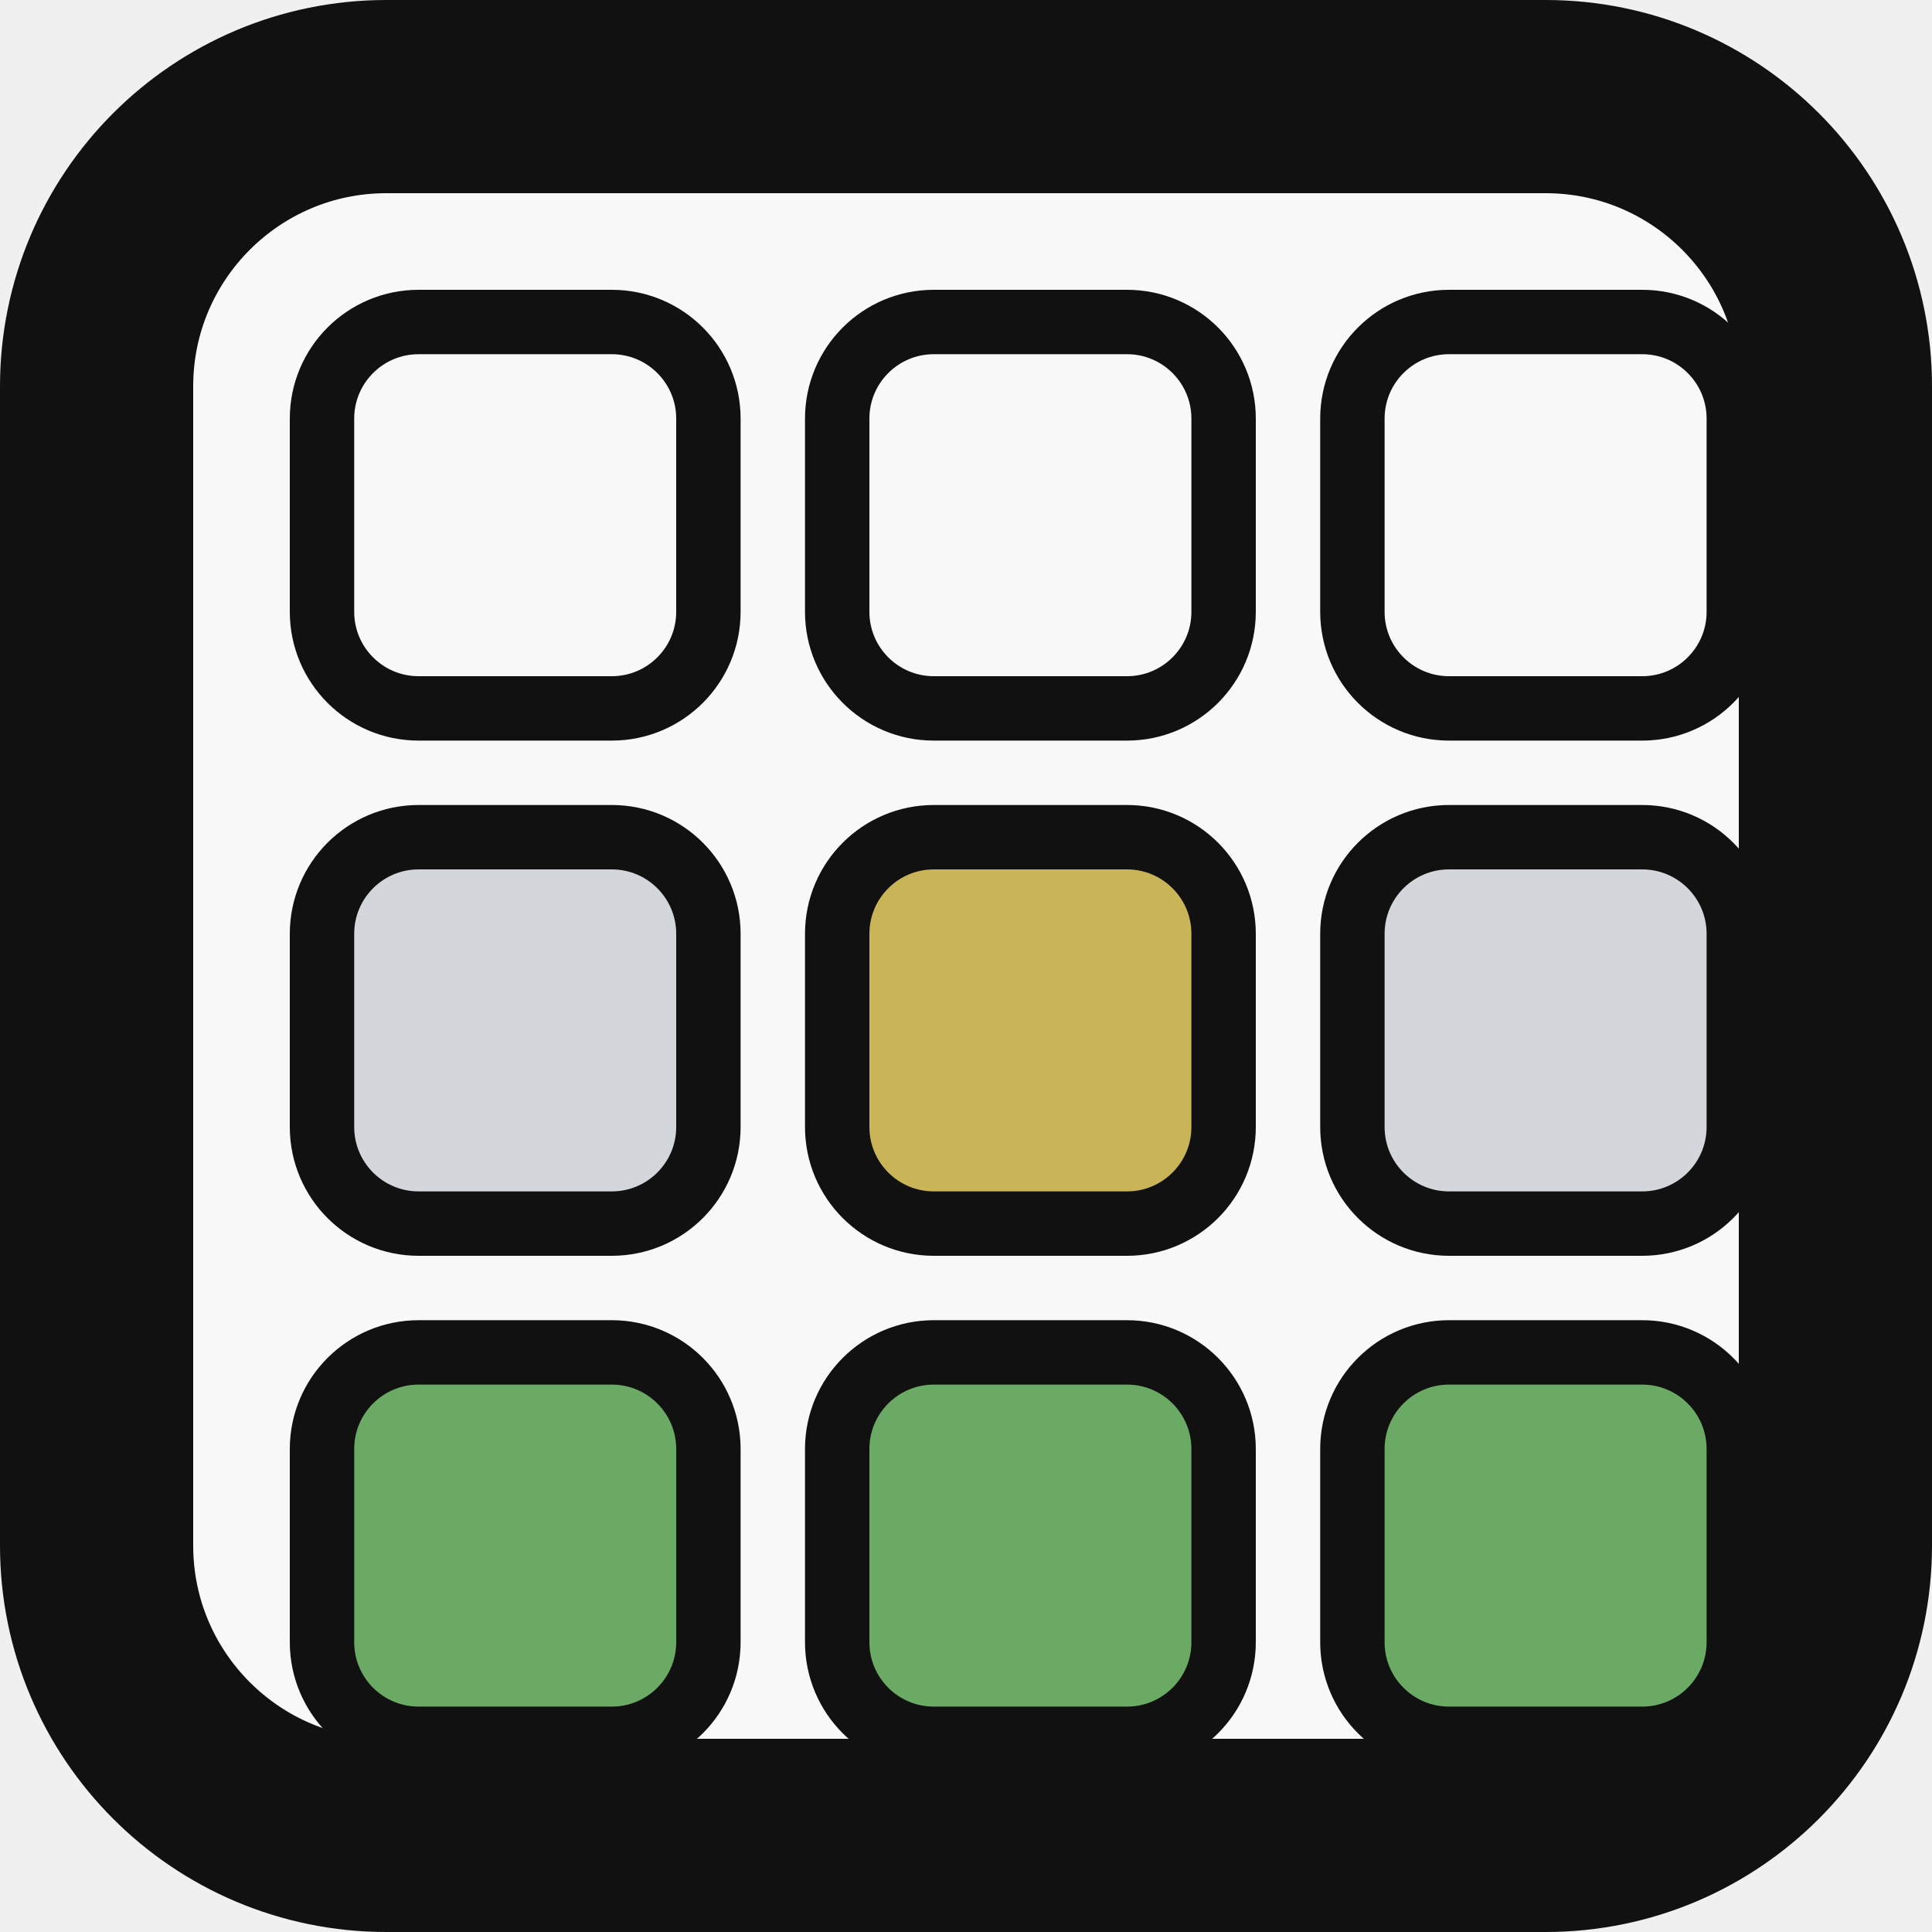
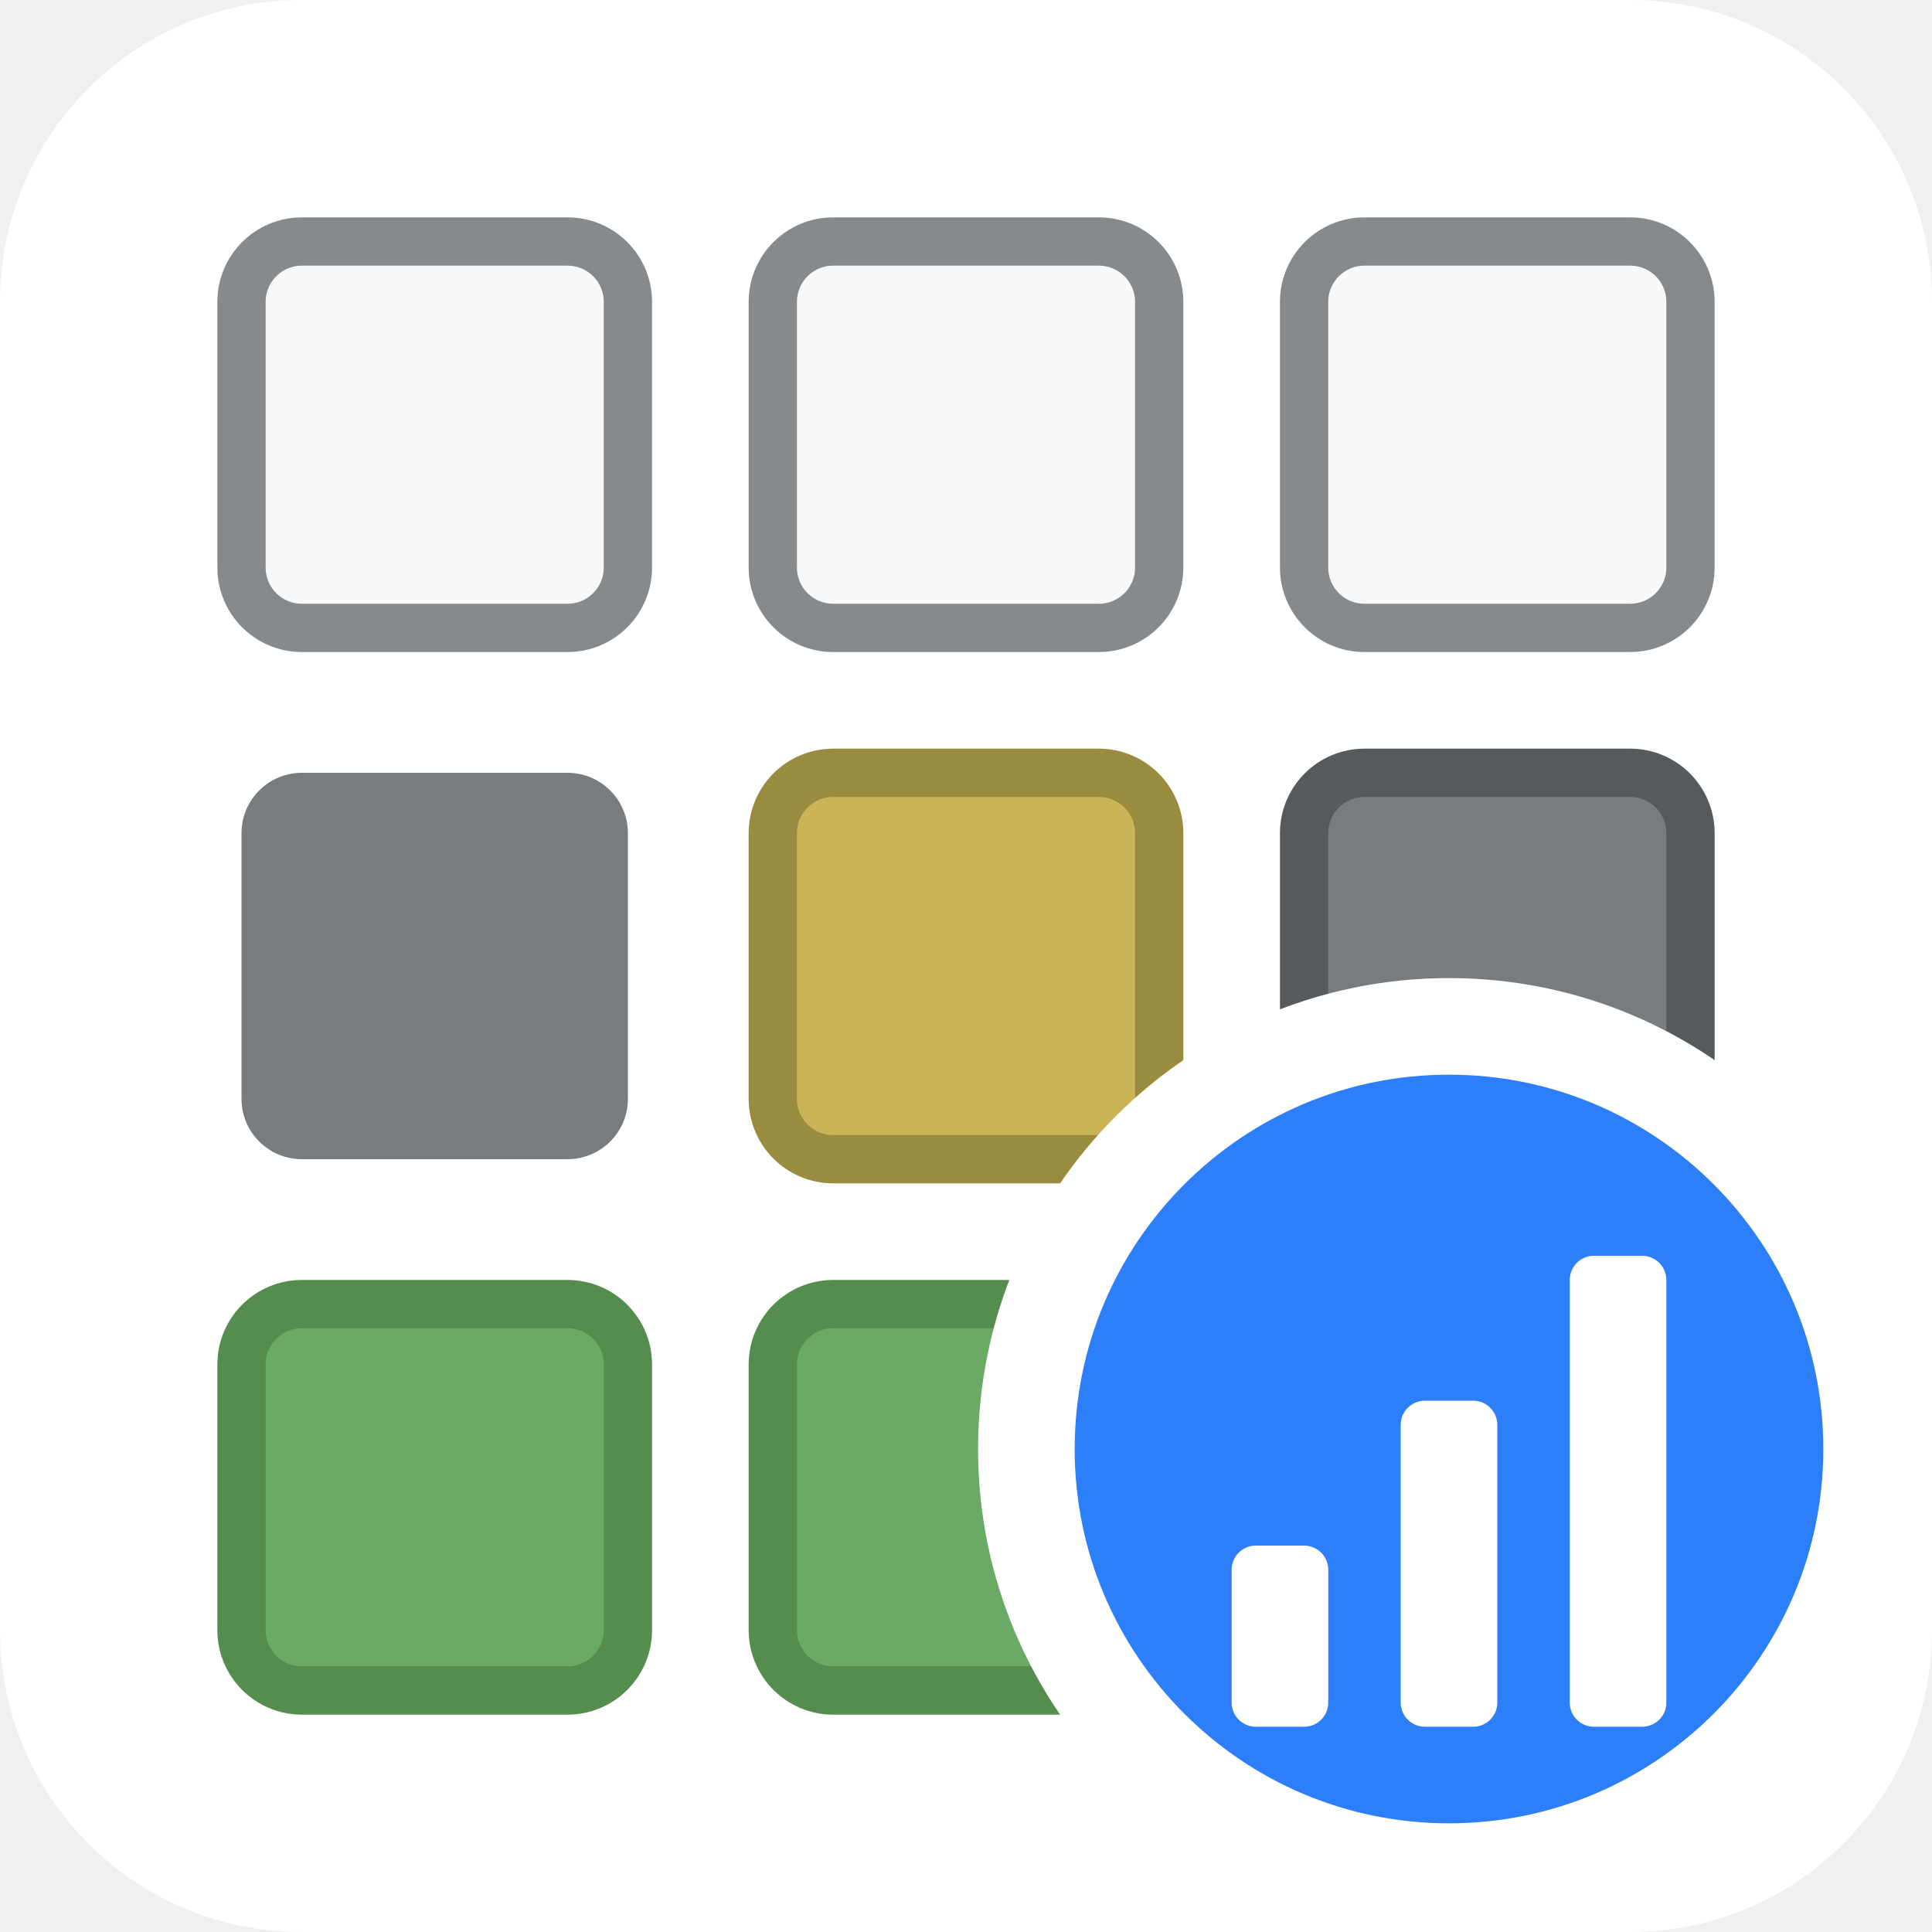
- <svg xmlns="http://www.w3.org/2000/svg" width="16" height="16" viewBox="0 0 120 120" fill="none">
-   <rect x="6" y="6" width="108" height="108" rx="18" fill="#f8f8f8" stroke="#111111" stroke-width="12" />
-   <rect x="20" y="20" width="24" height="24" rx="6" fill="#f8f8f8" stroke="#111111" stroke-width="4" />
-   <rect x="52" y="20" width="24" height="24" rx="6" fill="#f8f8f8" stroke="#111111" stroke-width="4" />
-   <rect x="84" y="20" width="24" height="24" rx="6" fill="#f8f8f8" stroke="#111111" stroke-width="4" />
-   <rect x="20" y="52" width="24" height="24" rx="6" fill="#d3d6da" stroke="#111111" stroke-width="4" />
-   <rect x="52" y="52" width="24" height="24" rx="6" fill="#c9b458" stroke="#111111" stroke-width="4" />
-   <rect x="84" y="52" width="24" height="24" rx="6" fill="#d3d6da" stroke="#111111" stroke-width="4" />
-   <rect x="20" y="84" width="24" height="24" rx="6" fill="#6aaa64" stroke="#111111" stroke-width="4" />
-   <rect x="52" y="84" width="24" height="24" rx="6" fill="#6aaa64" stroke="#111111" stroke-width="4" />
-   <rect x="84" y="84" width="24" height="24" rx="6" fill="#6aaa64" stroke="#111111" stroke-width="4" />
+ <svg xmlns="http://www.w3.org/2000/svg" width="16" height="16" viewBox="0 0 16 16" fill="none">
+   <rect width="16" height="16" rx="2.5" fill="#ffffff" />
+   <rect x="2" y="2" width="3.2" height="3.2" rx="0.5" fill="#f8f8f8" stroke="#878a8c" stroke-width="0.4" />
+   <rect x="6.4" y="2" width="3.2" height="3.2" rx="0.5" fill="#f8f8f8" stroke="#878a8c" stroke-width="0.4" />
+   <rect x="10.8" y="2" width="3.2" height="3.2" rx="0.5" fill="#f8f8f8" stroke="#878a8c" stroke-width="0.4" />
+   <rect x="2" y="6.4" width="3.2" height="3.2" rx="0.5" fill="#787c7e" stroke="##565a5c" stroke-width="0.4" />
+   <rect x="6.4" y="6.4" width="3.2" height="3.2" rx="0.5" fill="#c9b458" stroke="#9a8c3f" stroke-width="0.4" />
+   <rect x="10.8" y="6.4" width="3.2" height="3.2" rx="0.5" fill="#787c7e" stroke="#565a5c" stroke-width="0.4" />
+   <rect x="2" y="10.8" width="3.2" height="3.2" rx="0.5" fill="#6aaa64" stroke="#548d4e" stroke-width="0.4" />
+   <rect x="6.4" y="10.8" width="3.2" height="3.2" rx="0.5" fill="#6aaa64" stroke="#548d4e" stroke-width="0.4" />
+   <rect x="10.8" y="10.8" width="3.2" height="3.2" rx="0.5" fill="#6aaa64" stroke="#548d4e" stroke-width="0.4" />
+   <circle cx="12" cy="12" r="3.5" fill="#2d7ff9" stroke="#ffffff" stroke-width="0.8" />
+   <rect x="10.2" y="12.8" width="0.8" height="1.5" rx="0.2" fill="#ffffff" />
+   <rect x="11.6" y="11.6" width="0.8" height="2.7" rx="0.2" fill="#ffffff" />
+   <rect x="13" y="10.4" width="0.8" height="3.9" rx="0.2" fill="#ffffff" />
</svg>
